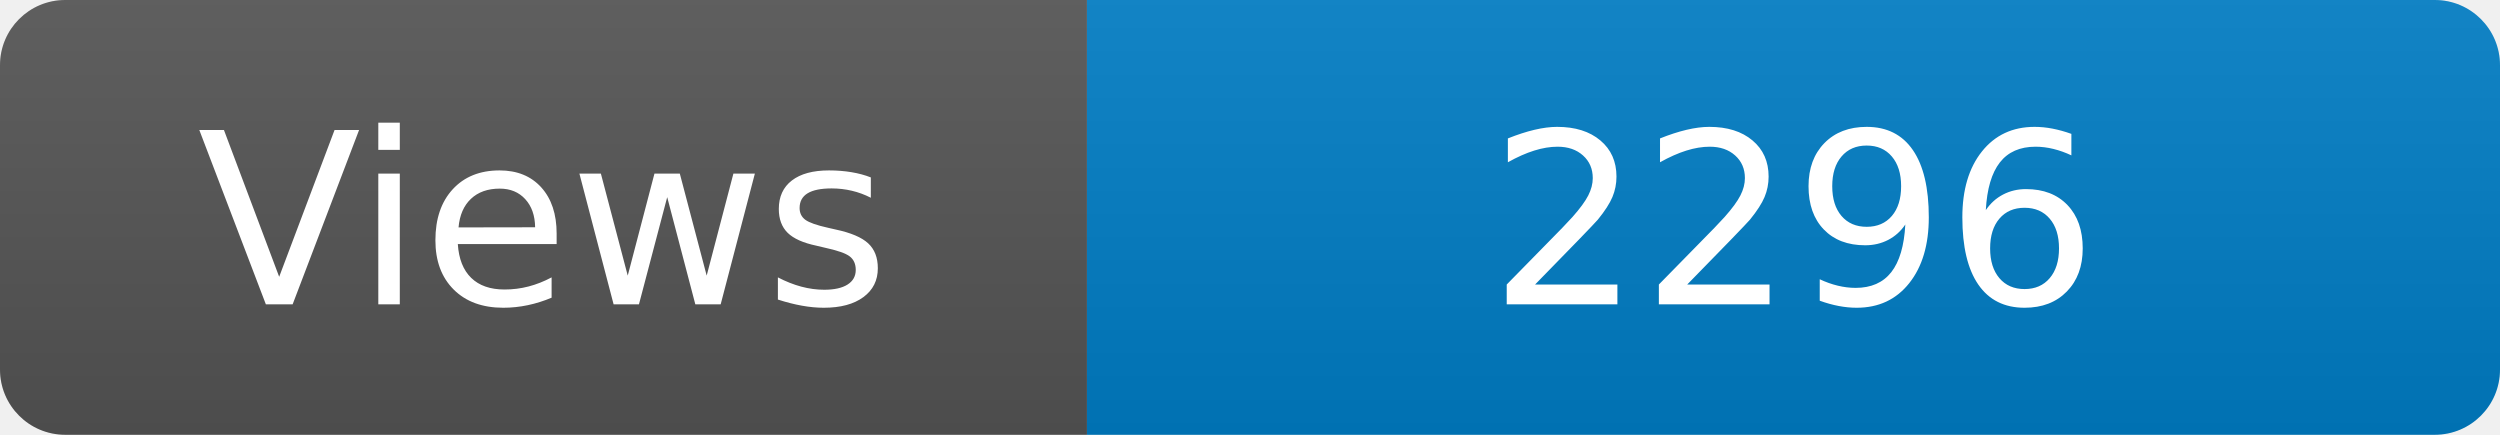
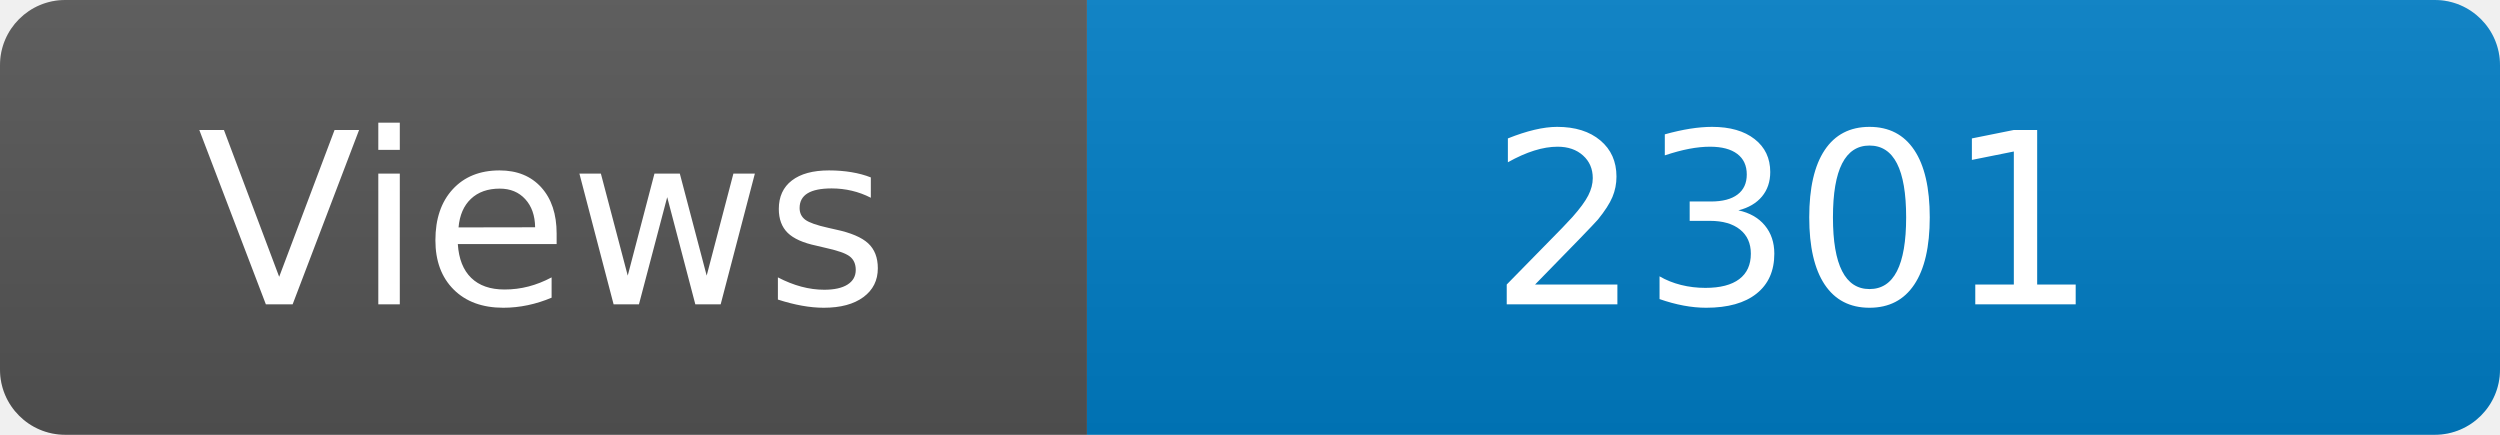
<svg xmlns="http://www.w3.org/2000/svg" width="115" height="20" role="img" aria-label="Maintained?: yes">
  <linearGradient id="s" x2="0" y2="100%">
    <stop offset="0" stop-color="#bbb" stop-opacity=".1" />
    <stop offset="1" stop-opacity=".1" />
  </linearGradient>
  <clipPath id="r">
    <rect width="115" height="20" rx="3" fill="#fff" />
  </clipPath>
  <g clip-path="url(#r)">
    <rect width="50" height="20" fill="#555" />
    <rect x="50" width="160" height="20" fill="#007ec6" />
    <rect width="115" height="20" fill="url(#s)" />
  </g>
  <g fill="#fff" text-anchor="middle" font-family="Verdana,Geneva,DejaVu Sans,sans-serif" font-size="110">
    <text x="250" y="140" transform="scale(.1)" fill="#fff">Views</text>
-     <text x="825" y="140" transform="scale(.1)" fill="#fff">2296</text>
+     <text x="825" y="140" transform="scale(.1)" fill="#fff">2301</text>
  </g>
</svg>
